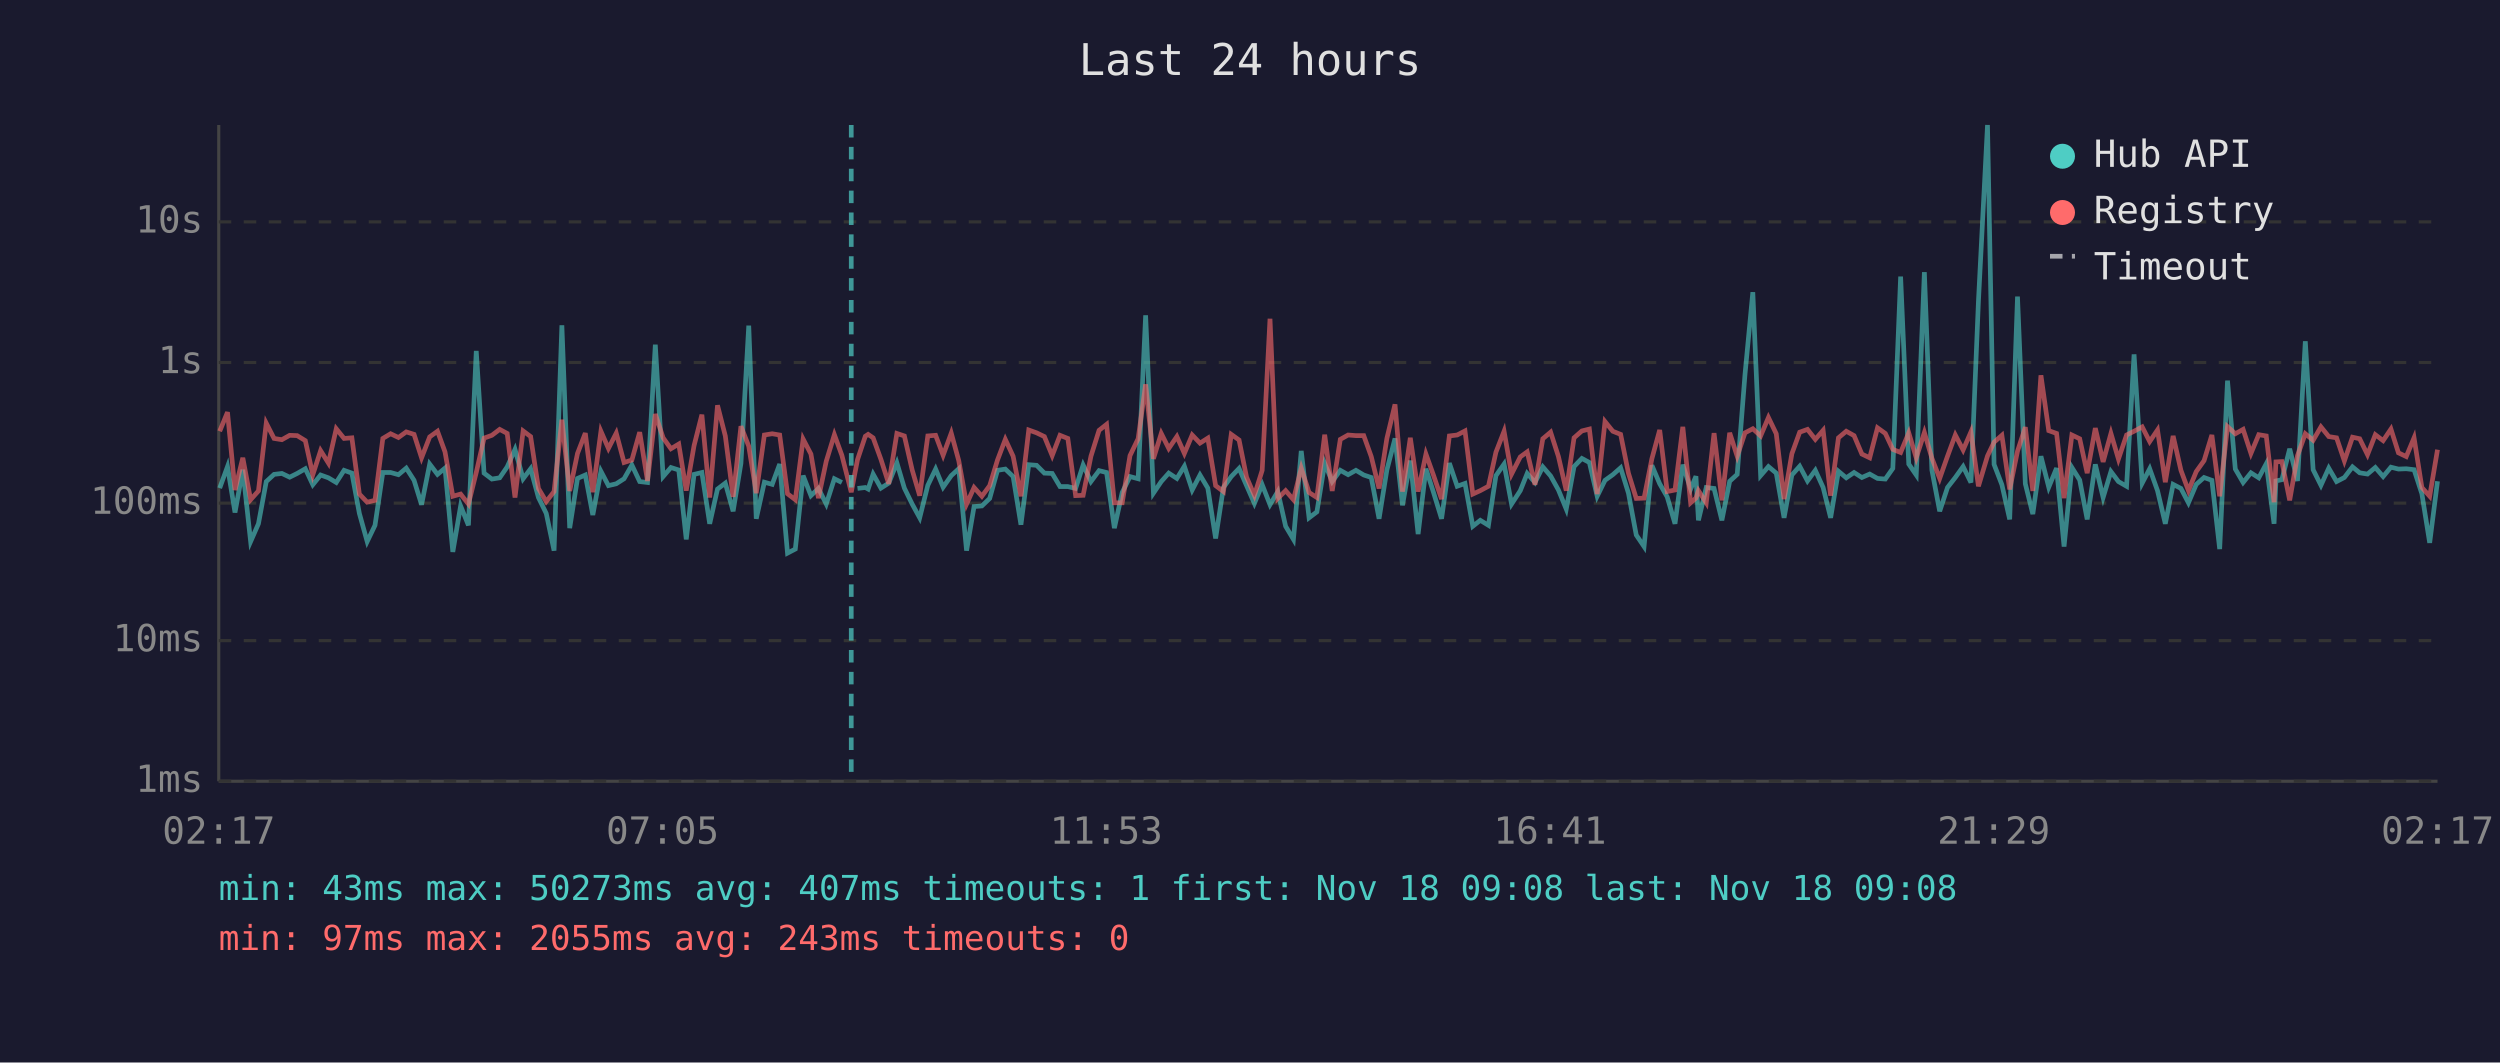
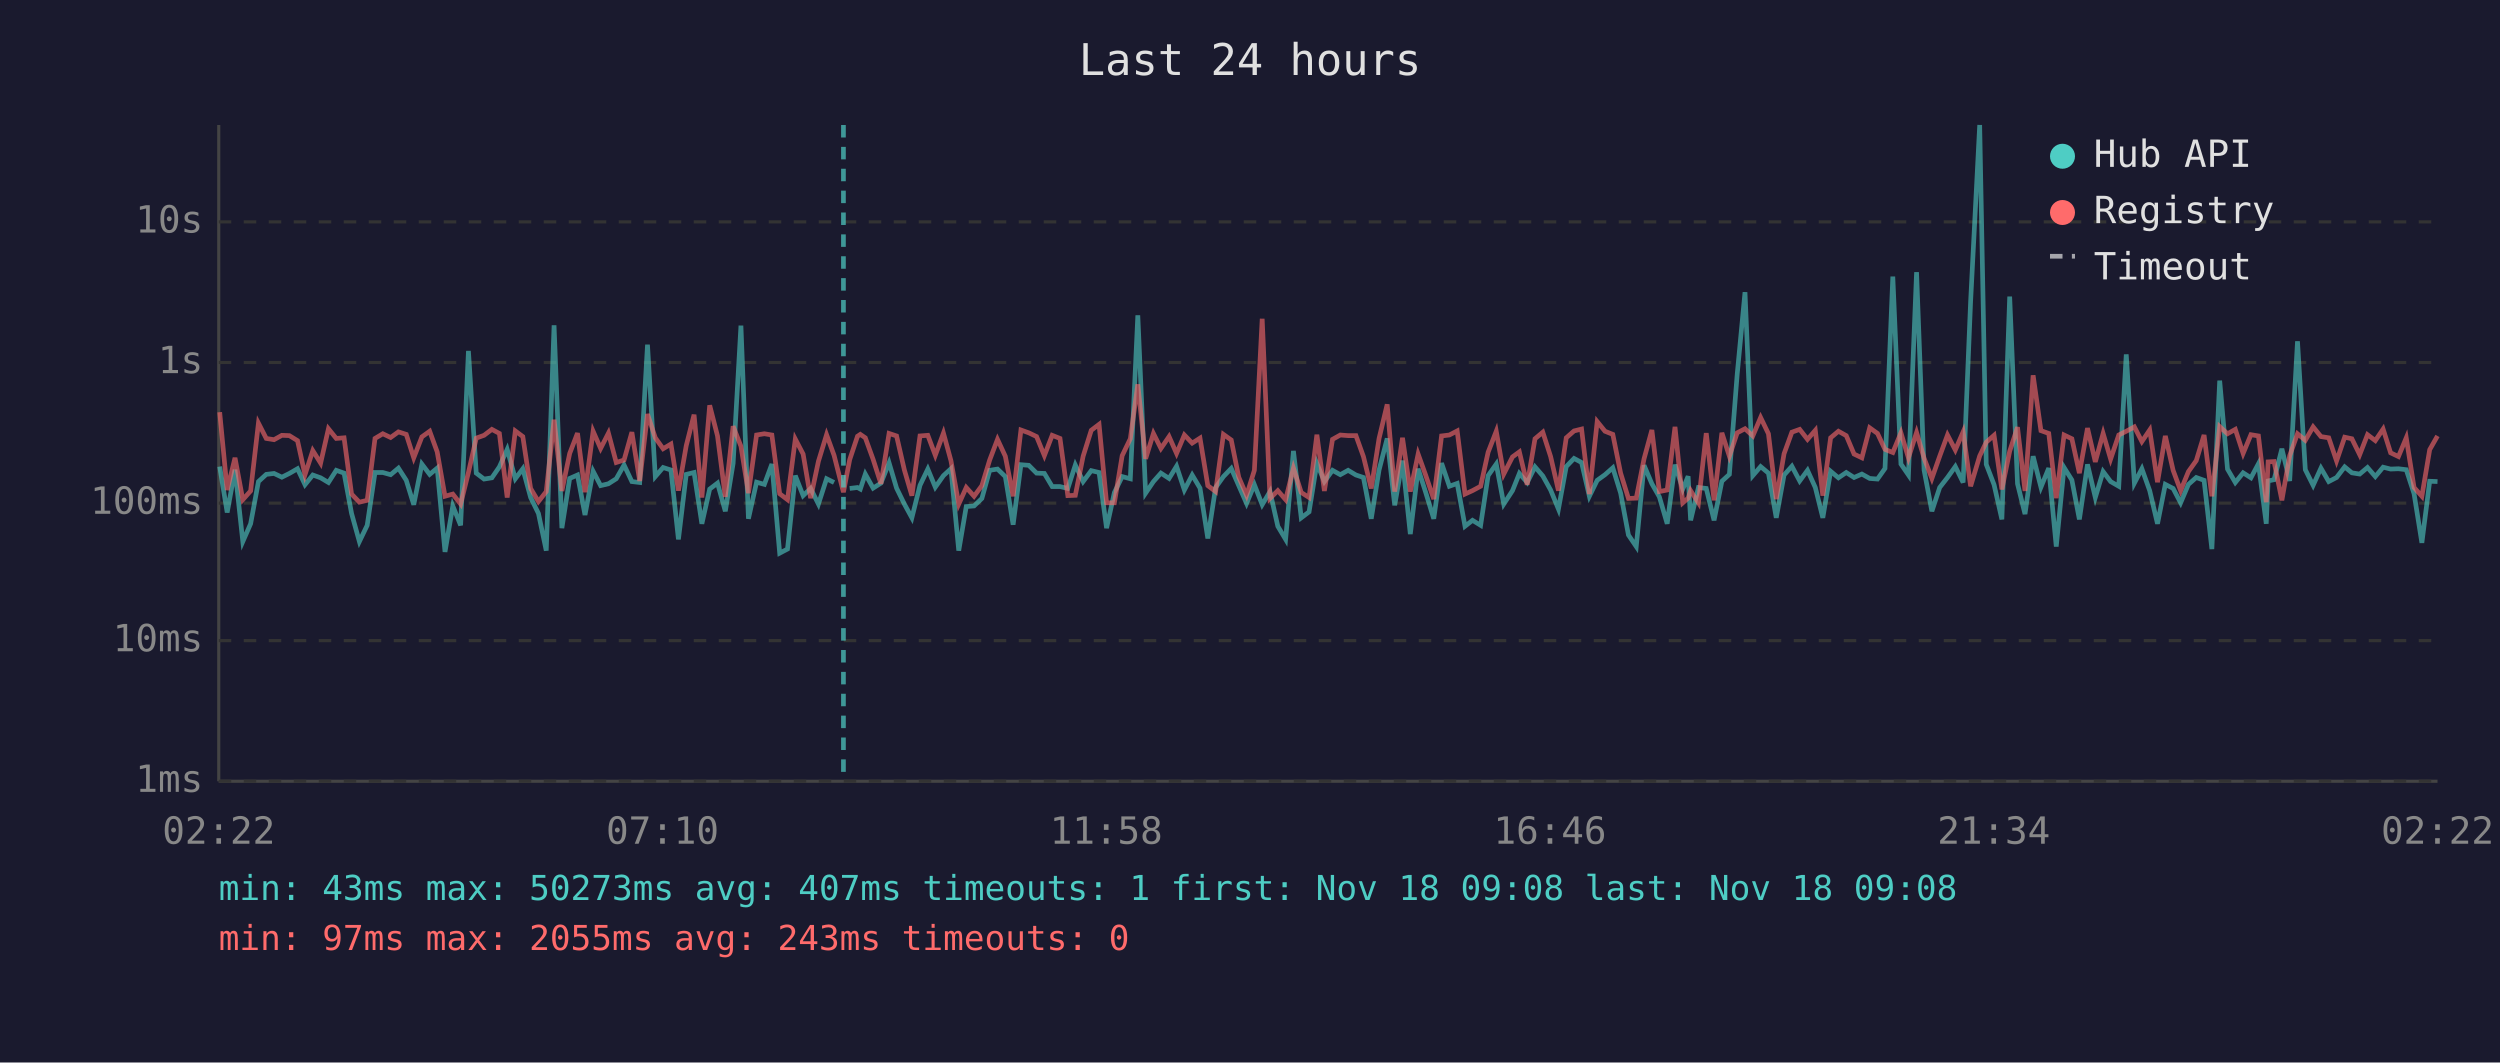
<svg xmlns="http://www.w3.org/2000/svg" viewBox="0 0 800 340" font-family="monospace" font-size="12">
  <rect width="800" height="340" fill="#1a1a2e" />
  <text x="400" y="24" fill="#e0e0e0" font-size="14" text-anchor="middle">Last 24 hours</text>
  <line x1="70" y1="40" x2="70" y2="250" stroke="#444" stroke-width="1" />
  <line x1="70" y1="250" x2="780" y2="250" stroke="#444" stroke-width="1" />
  <line x1="70" y1="250" x2="780" y2="250" stroke="#333" stroke-width="1" stroke-dasharray="4" />
  <text x="65" y="250" fill="#888" text-anchor="end" dominant-baseline="middle">1ms</text>
  <line x1="70" y1="205" x2="780" y2="205" stroke="#333" stroke-width="1" stroke-dasharray="4" />
  <text x="65" y="205" fill="#888" text-anchor="end" dominant-baseline="middle">10ms</text>
  <line x1="70" y1="161" x2="780" y2="161" stroke="#333" stroke-width="1" stroke-dasharray="4" />
  <text x="65" y="161" fill="#888" text-anchor="end" dominant-baseline="middle">100ms</text>
  <line x1="70" y1="116" x2="780" y2="116" stroke="#333" stroke-width="1" stroke-dasharray="4" />
  <text x="65" y="116" fill="#888" text-anchor="end" dominant-baseline="middle">1s</text>
  <line x1="70" y1="71" x2="780" y2="71" stroke="#333" stroke-width="1" stroke-dasharray="4" />
  <text x="65" y="71" fill="#888" text-anchor="end" dominant-baseline="middle">10s</text>
-   <text x="70" y="270" fill="#888" text-anchor="middle">02:17</text>
-   <text x="212" y="270" fill="#888" text-anchor="middle">07:05</text>
-   <text x="354" y="270" fill="#888" text-anchor="middle">11:53</text>
-   <text x="496" y="270" fill="#888" text-anchor="middle">16:41</text>
-   <text x="638" y="270" fill="#888" text-anchor="middle">21:29</text>
-   <text x="780" y="270" fill="#888" text-anchor="middle">02:17</text>
-   <polyline points="70.3,156.2 72.8,149.3 75.2,164.0 77.7,150.3 80.2,173.3 82.7,167.6 85.2,154.1 87.7,151.8 90.2,151.5 92.7,152.7 95.1,151.5 97.7,150.0 100.1,155.1 102.6,152.0 105.1,152.9 107.6,154.4 110.1,150.5 112.6,151.4 115.0,164.3 117.5,173.3 120.0,168.1 122.5,151.2 125.0,151.2 127.5,151.9 130.0,149.8 132.5,153.7 134.9,161.5 137.5,148.5 140.0,151.8 142.4,149.8 144.9,176.6 147.4,161.9 149.9,168.1 152.4,112.3 154.9,151.4 157.4,153.3 159.9,152.9 162.3,149.4 164.8,143.8 167.4,153.2 169.8,150.0 172.3,159.2 174.8,164.3 177.3,176.2 179.8,104.1 182.3,169.0 184.8,153.1 187.3,152.0 189.7,164.8 192.3,150.8 194.7,155.4 197.2,154.8 199.7,153.2 202.2,148.8 204.7,154.1 207.2,154.4 209.7,110.3 212.2,152.5 214.7,149.6 217.2,150.4 219.6,172.6 222.1,151.8 224.6,151.2 227.1,167.6 229.6,156.5 232.1,154.6 234.6,163.6 237.1,148.3 239.6,104.2 242.0,166.0 244.6,154.3 247.1,155.0 249.5,148.5 252.0,177.0 254.5,175.7 257.0,152.2 259.5,158.6 261.9,156.3 264.4,161.3 267.0,153.2 269.4,154.4" fill="none" stroke="#4ecdc4" stroke-width="1.5" opacity="0.6" />
-   <polyline points="274.4,156.3 276.9,156.0 277.8,156.5 279.4,151.7 281.9,156.2 284.4,154.6 287.0,148.1 289.4,156.2 291.9,161.3 294.3,165.7 296.9,155.3 299.4,150.1 301.8,155.9 304.4,152.2 306.8,150.0 309.3,176.2 311.7,162.1 314.2,161.9 316.7,159.5 319.2,150.5 321.7,150.1 324.2,152.5 326.7,167.9 329.2,148.7 331.7,148.9 334.2,151.4 336.7,151.5 339.2,155.7 341.7,155.7 344.2,156.3 346.6,148.8 349.1,154.1 351.7,150.6 354.1,151.2 356.6,169.0 359.1,157.6 361.6,152.5 364.2,153.2 366.6,100.9 369.1,157.8 371.6,154.1 374.0,151.4 376.6,153.1 379.0,149.2 381.5,156.8 384.0,152.0 386.5,156.2 389.0,172.3 391.5,156.0 394.0,152.5 396.5,149.9 398.9,155.4 401.4,161.1 403.9,155.1 406.4,161.5 408.9,157.3 411.4,168.4 413.9,172.6 416.4,144.3 418.9,165.7 421.4,163.8 423.9,148.3 426.3,154.1 428.9,150.5 431.4,151.9 433.9,150.5 436.4,152.0 438.8,152.8 441.3,166.0 443.8,150.4 446.4,140.3 448.8,161.7 451.3,147.4 453.8,170.9 456.3,150.0 458.7,157.5 461.3,166.0 463.8,148.2 466.3,155.6 468.8,154.7 471.3,168.4 473.7,166.5 476.3,168.1 478.7,152.2 481.3,148.5 483.7,161.3 486.5,157.0 488.7,151.5 491.2,154.4 493.7,149.4 496.2,152.3 498.7,156.8 501.2,162.9 503.7,149.3 506.2,146.7 508.6,148.0 511.1,158.8 513.6,153.7 516.1,151.9 518.6,149.7 521.1,157.8 523.6,171.2 526.1,174.9 528.6,148.9 531.1,154.8 533.5,159.0 536.0,167.6 538.5,148.7 541.0,156.5 542.7,152.4 543.5,166.5 546.0,156.0 548.5,156.3 551.0,166.5 553.5,154.0 555.9,151.8 558.4,119.8 560.9,93.5 563.4,152.2 565.9,149.3 568.4,151.4 570.9,165.7 573.4,152.0 575.9,149.2 578.4,153.9 580.9,150.5 583.4,156.0 585.8,165.7 588.3,150.8 590.8,152.9 593.3,151.2 595.8,152.8 598.3,151.7 600.8,153.1 603.3,153.3 605.7,149.9 608.2,88.5 610.8,148.5 613.2,152.0 615.8,87.1 618.2,150.4 620.7,163.6 623.2,156.0 625.7,152.8 628.2,149.3 630.7,154.4 633.1,96.4 636.0,40.0 638.1,148.6 640.6,155.1 643.1,166.2 645.6,94.9 648.1,154.8 650.5,164.5 653.1,146.0 655.6,155.9 658.1,149.8 660.5,174.9 663.0,149.6 665.5,153.6 667.9,166.2 670.5,148.6 673.0,159.2 675.5,150.9 677.9,154.1 680.5,155.6 682.9,113.4 685.5,154.6 687.9,150.0 690.4,157.0 692.9,167.6 695.4,155.0 697.9,156.3 700.3,160.9 702.8,155.0 705.3,152.8 707.8,153.7 710.3,175.7 712.8,121.8 715.3,150.1 717.8,154.4 720.3,151.3 722.8,152.9 725.2,148.4 727.7,167.6 728.3,153.9 730.2,153.5 732.7,143.6 735.2,153.9 737.7,109.2 740.2,150.3 742.7,155.3 745.2,149.8 747.7,154.1 750.2,152.8 752.8,149.4 755.1,151.3 757.6,151.7 760.1,149.6 762.6,152.5 765.1,149.5 767.5,150.1 770.0,150.0 772.5,150.3 775.0,158.0 777.5,173.7 780.0,154.0" fill="none" stroke="#4ecdc4" stroke-width="1.5" opacity="0.6" />
-   <polyline points="70.3,138.0 72.8,131.9 75.2,156.8 77.7,146.5 80.2,159.9 82.7,157.1 85.2,135.4 87.7,140.3 90.2,140.7 92.7,139.3 95.1,139.4 97.7,141.0 100.1,151.9 102.6,144.2 105.1,148.2 107.6,137.2 110.1,140.3 112.6,140.1 115.0,158.1 117.5,160.7 120.0,160.1 122.5,140.3 125.0,138.8 127.5,140.0 130.0,138.2 132.5,139.0 134.9,146.5 137.5,139.8 140.0,138.0 142.4,144.6 144.9,158.8 147.4,158.1 149.9,161.3 152.4,151.2 154.9,140.2 157.4,139.3 159.9,137.4 162.3,138.7 164.8,159.2 167.4,137.9 169.8,139.7 172.3,156.3 174.8,160.5 177.3,157.3 179.8,134.3 182.3,157.1 184.8,145.1 187.3,138.6 189.7,157.5 192.3,138.0 194.7,143.5 197.2,138.6 199.7,148.0 202.2,147.2 204.7,138.3 207.2,153.9 209.7,132.5 212.2,140.1 214.7,143.6 217.2,142.1 219.6,157.0 222.1,142.6 224.6,132.7 227.1,159.2 229.6,129.7 232.1,139.5 234.6,159.0 237.1,136.4 239.6,142.8 242.0,157.8 244.6,139.2 247.1,138.8 249.5,139.2 252.0,158.0 254.5,159.9 257.0,140.5 259.5,145.3 261.9,159.4 264.4,147.6 267.0,139.1 269.4,145.7 272.4,157.5 274.4,147.1 276.9,139.6 277.8,139.0 279.4,140.1 281.9,147.0 284.4,154.8 287.0,138.7 289.4,139.5 291.9,150.4 294.3,158.6 296.9,139.5 299.4,139.3 301.8,145.7 304.4,138.6 306.8,147.4 309.3,161.3 311.7,156.0 314.2,158.8 316.7,155.4 319.2,147.2 321.7,140.6 324.2,146.0 326.7,158.8 329.2,137.6 331.7,138.5 334.2,139.7 336.7,145.8 339.2,139.3 341.7,140.3 344.2,158.6 346.6,158.5 349.1,146.0 351.7,137.7 354.1,135.8 356.6,160.9 359.1,160.9 361.6,145.8 364.2,140.4 366.6,123.0 369.1,146.8 371.6,138.7 374.0,143.5 376.6,139.7 379.0,145.1 381.5,139.2 384.0,141.8 386.5,140.2 389.0,155.4 391.5,157.3 394.0,139.0 396.5,140.8 398.9,152.7 401.4,158.5 403.9,150.5 406.4,102.0 408.9,159.5 411.4,157.0 413.9,159.9 416.4,149.8 418.9,157.6 421.4,159.2 423.9,139.1 426.3,157.1 428.9,140.6 431.4,139.2 433.9,139.4 436.4,139.4 438.8,146.1 441.3,156.3 443.8,140.3 446.4,129.4 448.8,157.3 451.3,140.1 453.8,157.3 456.3,145.3 458.7,152.0 461.3,159.7 463.8,139.5 466.3,139.2 468.8,137.9 471.3,158.1 473.7,157.0 476.3,155.6 478.7,144.7 481.3,138.0 483.7,151.7 486.5,146.2 488.7,144.6 491.2,155.1 493.7,140.4 496.2,138.3 498.7,146.1 501.2,157.0 503.7,140.1 506.2,137.9 508.6,137.3 511.1,158.1 513.6,134.9 516.1,138.0 518.6,139.0 521.1,151.4 523.6,159.5 526.1,159.4 528.6,146.8 531.1,137.6 533.5,157.3 536.0,156.8 538.5,136.6 541.0,160.9 542.7,159.4 543.5,157.0 546.0,160.9 548.5,138.6 551.0,160.1 553.5,138.5 555.9,146.0 558.4,138.5 560.9,137.2 563.4,139.5 565.9,133.6 568.4,138.8 570.9,159.7 573.4,145.2 575.9,138.3 578.4,137.4 580.9,140.6 583.4,137.7 585.8,158.6 588.3,140.1 590.8,138.0 593.3,139.4 595.8,145.3 598.3,146.5 600.8,136.9 603.3,138.7 605.7,143.8 608.2,144.8 610.8,138.5 613.2,146.5 615.8,138.4 618.2,146.6 620.7,153.1 623.2,146.0 625.7,139.2 628.2,144.0 630.7,138.2 633.1,155.6 636.0,145.9 638.1,141.5 640.6,139.3 643.1,156.6 645.6,144.4 648.1,136.7 650.5,157.1 653.1,120.1 655.6,137.8 658.1,138.7 660.5,159.4 663.0,139.2 665.5,140.4 667.9,151.4 670.5,137.0 673.0,147.8 675.5,138.7 677.9,146.9 680.5,139.2 682.9,138.0 685.5,136.6 687.9,141.3 690.4,137.6 692.9,154.3 695.4,139.5 697.9,150.5 700.3,157.0 702.8,150.9 705.3,147.4 707.8,139.2 710.3,158.8 712.8,136.5 715.3,138.8 717.8,137.4 720.3,145.1 722.8,139.1 725.2,139.5 727.7,160.7 728.3,147.8 730.2,147.7 732.7,160.1 735.2,145.8 737.7,138.8 740.2,140.9 742.7,136.6 745.2,139.7 747.7,140.1 750.2,147.5 752.8,139.9 755.1,140.4 757.6,145.5 760.1,139.1 762.6,141.0 765.1,137.3 767.5,144.9 770.0,146.1 772.5,140.1 775.0,156.0 777.5,158.8 780.0,143.9" fill="none" stroke="#ff6b6b" stroke-width="1.5" opacity="0.6" />
-   <line x1="272.4" y1="40" x2="272.4" y2="250" stroke="#4ecdc4" stroke-width="1.5" stroke-dasharray="4,3" opacity="0.7" />
+   <text x="70" y="270" fill="#888" text-anchor="middle">02:22</text>
+   <text x="212" y="270" fill="#888" text-anchor="middle">07:10</text>
+   <text x="354" y="270" fill="#888" text-anchor="middle">11:58</text>
+   <text x="496" y="270" fill="#888" text-anchor="middle">16:46</text>
+   <text x="638" y="270" fill="#888" text-anchor="middle">21:34</text>
+   <text x="780" y="270" fill="#888" text-anchor="middle">02:22</text>
+   <polyline points="70.3,149.3 72.7,164.0 75.2,150.3 77.7,173.3 80.2,167.6 82.7,154.1 85.2,151.8 87.7,151.5 90.2,152.7 92.6,151.5 95.2,150.0 97.6,155.1 100.1,152.0 102.6,152.9 105.1,154.4 107.6,150.5 110.1,151.4 112.5,164.3 115.0,173.3 117.5,168.1 120.0,151.2 122.5,151.2 125.0,151.9 127.5,149.8 130.0,153.7 132.4,161.5 135.0,148.5 137.5,151.8 139.9,149.8 142.4,176.6 144.9,161.9 147.4,168.1 149.9,112.3 152.4,151.4 154.9,153.3 157.4,152.9 159.8,149.4 162.3,143.8 164.9,153.2 167.3,150.0 169.8,159.2 172.3,164.3 174.8,176.2 177.3,104.1 179.8,169.0 182.3,153.1 184.8,152.0 187.2,164.8 189.8,150.8 192.2,155.4 194.7,154.8 197.2,153.2 199.7,148.8 202.2,154.1 204.7,154.4 207.2,110.3 209.7,152.5 212.2,149.6 214.7,150.4 217.1,172.6 219.6,151.8 222.1,151.2 224.6,167.6 227.1,156.5 229.6,154.6 232.1,163.6 234.6,148.3 237.1,104.2 239.5,166.0 242.1,154.3 244.6,155.0 247.0,148.5 249.5,177.0 252.0,175.7 254.5,152.2 257.0,158.6 259.4,156.3 261.9,161.3 264.5,153.2 266.9,154.4" fill="none" stroke="#4ecdc4" stroke-width="1.5" opacity="0.6" />
+   <polyline points="271.9,156.3 274.4,156.0 275.3,156.5 276.9,151.7 279.4,156.2 281.9,154.6 284.5,148.1 286.9,156.2 289.4,161.3 291.8,165.7 294.4,155.3 296.9,150.1 299.3,155.9 301.9,152.2 304.3,150.0 306.8,176.2 309.2,162.1 311.7,161.9 314.2,159.5 316.7,150.5 319.2,150.1 321.7,152.5 324.2,167.9 326.7,148.7 329.2,148.9 331.7,151.4 334.2,151.5 336.7,155.7 339.2,155.7 341.7,156.3 344.1,148.8 346.6,154.1 349.2,150.6 351.7,151.2 354.1,169.0 356.6,157.6 359.1,152.5 361.7,153.2 364.1,100.9 366.6,157.8 369.1,154.1 371.5,151.4 374.1,153.1 376.5,149.2 379.0,156.8 381.5,152.0 384.0,156.2 386.5,172.3 389.0,156.0 391.5,152.5 394.0,149.9 396.4,155.4 398.9,161.1 401.4,155.1 403.9,161.5 406.4,157.3 408.9,168.4 411.4,172.6 413.9,144.3 416.4,165.7 418.9,163.8 421.4,148.3 423.8,154.1 426.4,150.5 428.9,151.9 431.4,150.5 433.9,152.0 436.3,152.8 438.8,166.0 441.3,150.4 443.9,140.3 446.3,161.7 448.8,147.4 451.3,170.9 453.8,150.0 456.2,157.5 458.8,166.0 461.3,148.2 463.8,155.6 466.3,154.7 468.8,168.4 471.2,166.5 473.8,168.1 476.2,152.2 478.8,148.5 481.2,161.3 484.0,157.0 486.2,151.5 488.7,154.4 491.2,149.4 493.7,152.3 496.2,156.8 498.7,162.9 501.2,149.3 503.7,146.7 506.1,148.0 508.6,158.8 511.1,153.7 513.6,151.9 516.1,149.7 518.6,157.8 521.1,171.2 523.6,174.9 526.1,148.9 528.6,154.8 531.0,159.0 533.5,167.6 536.0,148.7 538.5,156.5 540.2,152.4 541.0,166.5 543.5,156.0 546.0,156.3 548.5,166.5 551.0,154.0 553.4,151.8 555.9,119.8 558.4,93.5 560.9,152.2 563.4,149.3 565.9,151.4 568.4,165.7 570.9,152.0 573.4,149.2 575.9,153.9 578.4,150.5 580.9,156.0 583.3,165.7 585.8,150.8 588.3,152.9 590.8,151.2 593.3,152.8 595.8,151.7 598.3,153.1 600.8,153.3 603.2,149.9 605.7,88.5 608.3,148.5 610.7,152.0 613.3,87.1 615.7,150.4 618.2,163.6 620.7,156.0 623.2,152.8 625.7,149.3 628.2,154.4 630.6,96.4 633.5,40.0 635.6,148.6 638.1,155.1 640.6,166.2 643.1,94.9 645.6,154.8 648.0,164.5 650.6,146.0 653.1,155.9 655.6,149.8 658.0,174.9 660.5,149.6 663.0,153.6 665.4,166.2 668.0,148.6 670.5,159.2 673.0,150.9 675.4,154.1 678.0,155.6 680.4,113.4 683.0,154.6 685.4,150.0 687.9,157.0 690.4,167.6 692.9,155.0 695.4,156.3 697.8,160.9 700.3,155.0 702.8,152.8 705.3,153.7 707.8,175.7 710.3,121.8 712.8,150.1 715.3,154.4 717.8,151.3 720.3,152.9 722.7,148.4 725.2,167.6 725.8,153.9 727.7,153.5 730.2,143.6 732.7,153.9 735.2,109.2 737.7,150.3 740.2,155.3 742.7,149.8 745.2,154.1 747.7,152.8 750.3,149.4 752.6,151.3 755.1,151.7 757.6,149.6 760.1,152.5 762.6,149.5 765.0,150.1 767.5,150.0 770.0,150.3 772.5,158.0 775.0,173.7 777.5,154.0 780.0,154.1" fill="none" stroke="#4ecdc4" stroke-width="1.5" opacity="0.6" />
+   <polyline points="70.3,131.9 72.7,156.8 75.2,146.5 77.7,159.9 80.2,157.1 82.7,135.4 85.2,140.3 87.7,140.7 90.2,139.3 92.6,139.4 95.2,141.0 97.6,151.9 100.1,144.2 102.6,148.2 105.1,137.2 107.6,140.3 110.1,140.1 112.5,158.1 115.0,160.7 117.5,160.1 120.0,140.3 122.5,138.8 125.0,140.0 127.5,138.2 130.0,139.0 132.4,146.5 135.0,139.8 137.5,138.0 139.9,144.6 142.4,158.8 144.9,158.1 147.4,161.3 149.9,151.2 152.4,140.2 154.9,139.3 157.4,137.4 159.8,138.7 162.3,159.2 164.9,137.9 167.3,139.7 169.8,156.3 172.3,160.5 174.8,157.3 177.3,134.3 179.8,157.1 182.3,145.1 184.8,138.6 187.2,157.5 189.8,138.0 192.2,143.5 194.7,138.6 197.2,148.0 199.7,147.2 202.2,138.3 204.7,153.9 207.2,132.5 209.7,140.1 212.2,143.6 214.7,142.1 217.1,157.0 219.6,142.6 222.1,132.7 224.6,159.2 227.1,129.7 229.6,139.5 232.1,159.0 234.6,136.4 237.1,142.8 239.5,157.8 242.1,139.2 244.6,138.8 247.0,139.2 249.5,158.0 252.0,159.9 254.5,140.5 257.0,145.3 259.4,159.4 261.9,147.6 264.5,139.1 266.9,145.7 269.9,157.5 271.9,147.1 274.4,139.6 275.3,139.0 276.9,140.1 279.4,147.0 281.9,154.8 284.5,138.7 286.9,139.5 289.4,150.4 291.8,158.6 294.4,139.5 296.9,139.3 299.3,145.7 301.9,138.6 304.3,147.4 306.8,161.3 309.2,156.0 311.7,158.8 314.2,155.4 316.7,147.2 319.2,140.6 321.7,146.0 324.2,158.8 326.7,137.6 329.2,138.5 331.7,139.7 334.2,145.8 336.7,139.3 339.2,140.3 341.7,158.6 344.1,158.5 346.6,146.0 349.2,137.7 351.7,135.8 354.1,160.9 356.6,160.9 359.1,145.8 361.7,140.4 364.1,123.0 366.6,146.8 369.1,138.7 371.5,143.5 374.1,139.7 376.5,145.1 379.0,139.2 381.5,141.8 384.0,140.2 386.5,155.4 389.0,157.3 391.5,139.0 394.0,140.8 396.4,152.7 398.9,158.5 401.4,150.5 403.9,102.0 406.4,159.5 408.9,157.0 411.4,159.9 413.9,149.8 416.4,157.6 418.9,159.2 421.4,139.1 423.8,157.1 426.4,140.6 428.9,139.2 431.4,139.4 433.9,139.4 436.3,146.1 438.8,156.3 441.3,140.3 443.9,129.4 446.3,157.3 448.8,140.1 451.3,157.3 453.8,145.3 456.2,152.0 458.8,159.7 461.3,139.5 463.8,139.2 466.3,137.9 468.8,158.1 471.2,157.0 473.8,155.6 476.2,144.7 478.8,138.0 481.2,151.7 484.0,146.2 486.2,144.6 488.7,155.1 491.2,140.4 493.7,138.3 496.2,146.1 498.7,157.0 501.2,140.1 503.7,137.9 506.1,137.3 508.6,158.1 511.1,134.9 513.6,138.0 516.1,139.0 518.6,151.4 521.1,159.5 523.6,159.4 526.1,146.8 528.6,137.6 531.0,157.3 533.5,156.8 536.0,136.6 538.5,160.9 540.2,159.4 541.0,157.0 543.5,160.9 546.0,138.6 548.5,160.1 551.0,138.5 553.4,146.0 555.9,138.5 558.4,137.2 560.9,139.5 563.4,133.6 565.9,138.8 568.4,159.7 570.9,145.2 573.4,138.3 575.9,137.4 578.4,140.6 580.9,137.7 583.3,158.6 585.8,140.1 588.3,138.0 590.8,139.4 593.3,145.3 595.8,146.5 598.3,136.9 600.8,138.7 603.2,143.8 605.7,144.8 608.3,138.5 610.7,146.5 613.3,138.4 615.7,146.6 618.2,153.1 620.7,146.0 623.2,139.2 625.7,144.0 628.2,138.2 630.6,155.6 633.5,145.9 635.6,141.5 638.1,139.3 640.6,156.6 643.1,144.4 645.6,136.7 648.0,157.1 650.6,120.1 653.1,137.8 655.6,138.7 658.0,159.4 660.5,139.2 663.0,140.4 665.4,151.4 668.0,137.0 670.5,147.8 673.0,138.7 675.4,146.9 678.0,139.2 680.4,138.0 683.0,136.6 685.4,141.3 687.9,137.6 690.4,154.3 692.9,139.5 695.4,150.5 697.8,157.0 700.3,150.9 702.8,147.4 705.3,139.2 707.8,158.8 710.3,136.5 712.8,138.8 715.3,137.4 717.8,145.1 720.3,139.1 722.7,139.5 725.2,160.7 725.8,147.8 727.7,147.7 730.2,160.1 732.7,145.8 735.2,138.8 737.7,140.9 740.2,136.6 742.7,139.7 745.2,140.1 747.7,147.5 750.3,139.9 752.6,140.4 755.1,145.5 757.6,139.1 760.1,141.0 762.6,137.3 765.0,144.9 767.5,146.1 770.0,140.1 772.5,156.0 775.0,158.8 777.5,143.9 780.0,139.5" fill="none" stroke="#ff6b6b" stroke-width="1.5" opacity="0.6" />
+   <line x1="269.9" y1="40" x2="269.9" y2="250" stroke="#4ecdc4" stroke-width="1.5" stroke-dasharray="4,3" opacity="0.7" />
  <circle cx="660" cy="50" r="4" fill="#4ecdc4" />
  <text x="670" y="50" fill="#e0e0e0" dominant-baseline="middle">Hub API</text>
  <circle cx="660" cy="68" r="4" fill="#ff6b6b" />
  <text x="670" y="68" fill="#e0e0e0" dominant-baseline="middle">Registry</text>
  <line x1="656" y1="82" x2="664" y2="82" stroke="#e0e0e0" stroke-width="1.5" stroke-dasharray="4,3" opacity="0.7" />
  <text x="670" y="86" fill="#e0e0e0" dominant-baseline="middle">Timeout</text>
  <text x="70" y="288" fill="#4ecdc4" font-size="11">min: 43ms  max: 50273ms  avg: 407ms  timeouts: 1  first: Nov 18 09:08  last: Nov 18 09:08</text>
  <text x="70" y="304" fill="#ff6b6b" font-size="11">min: 97ms  max: 2055ms  avg: 243ms  timeouts: 0</text>
</svg>
